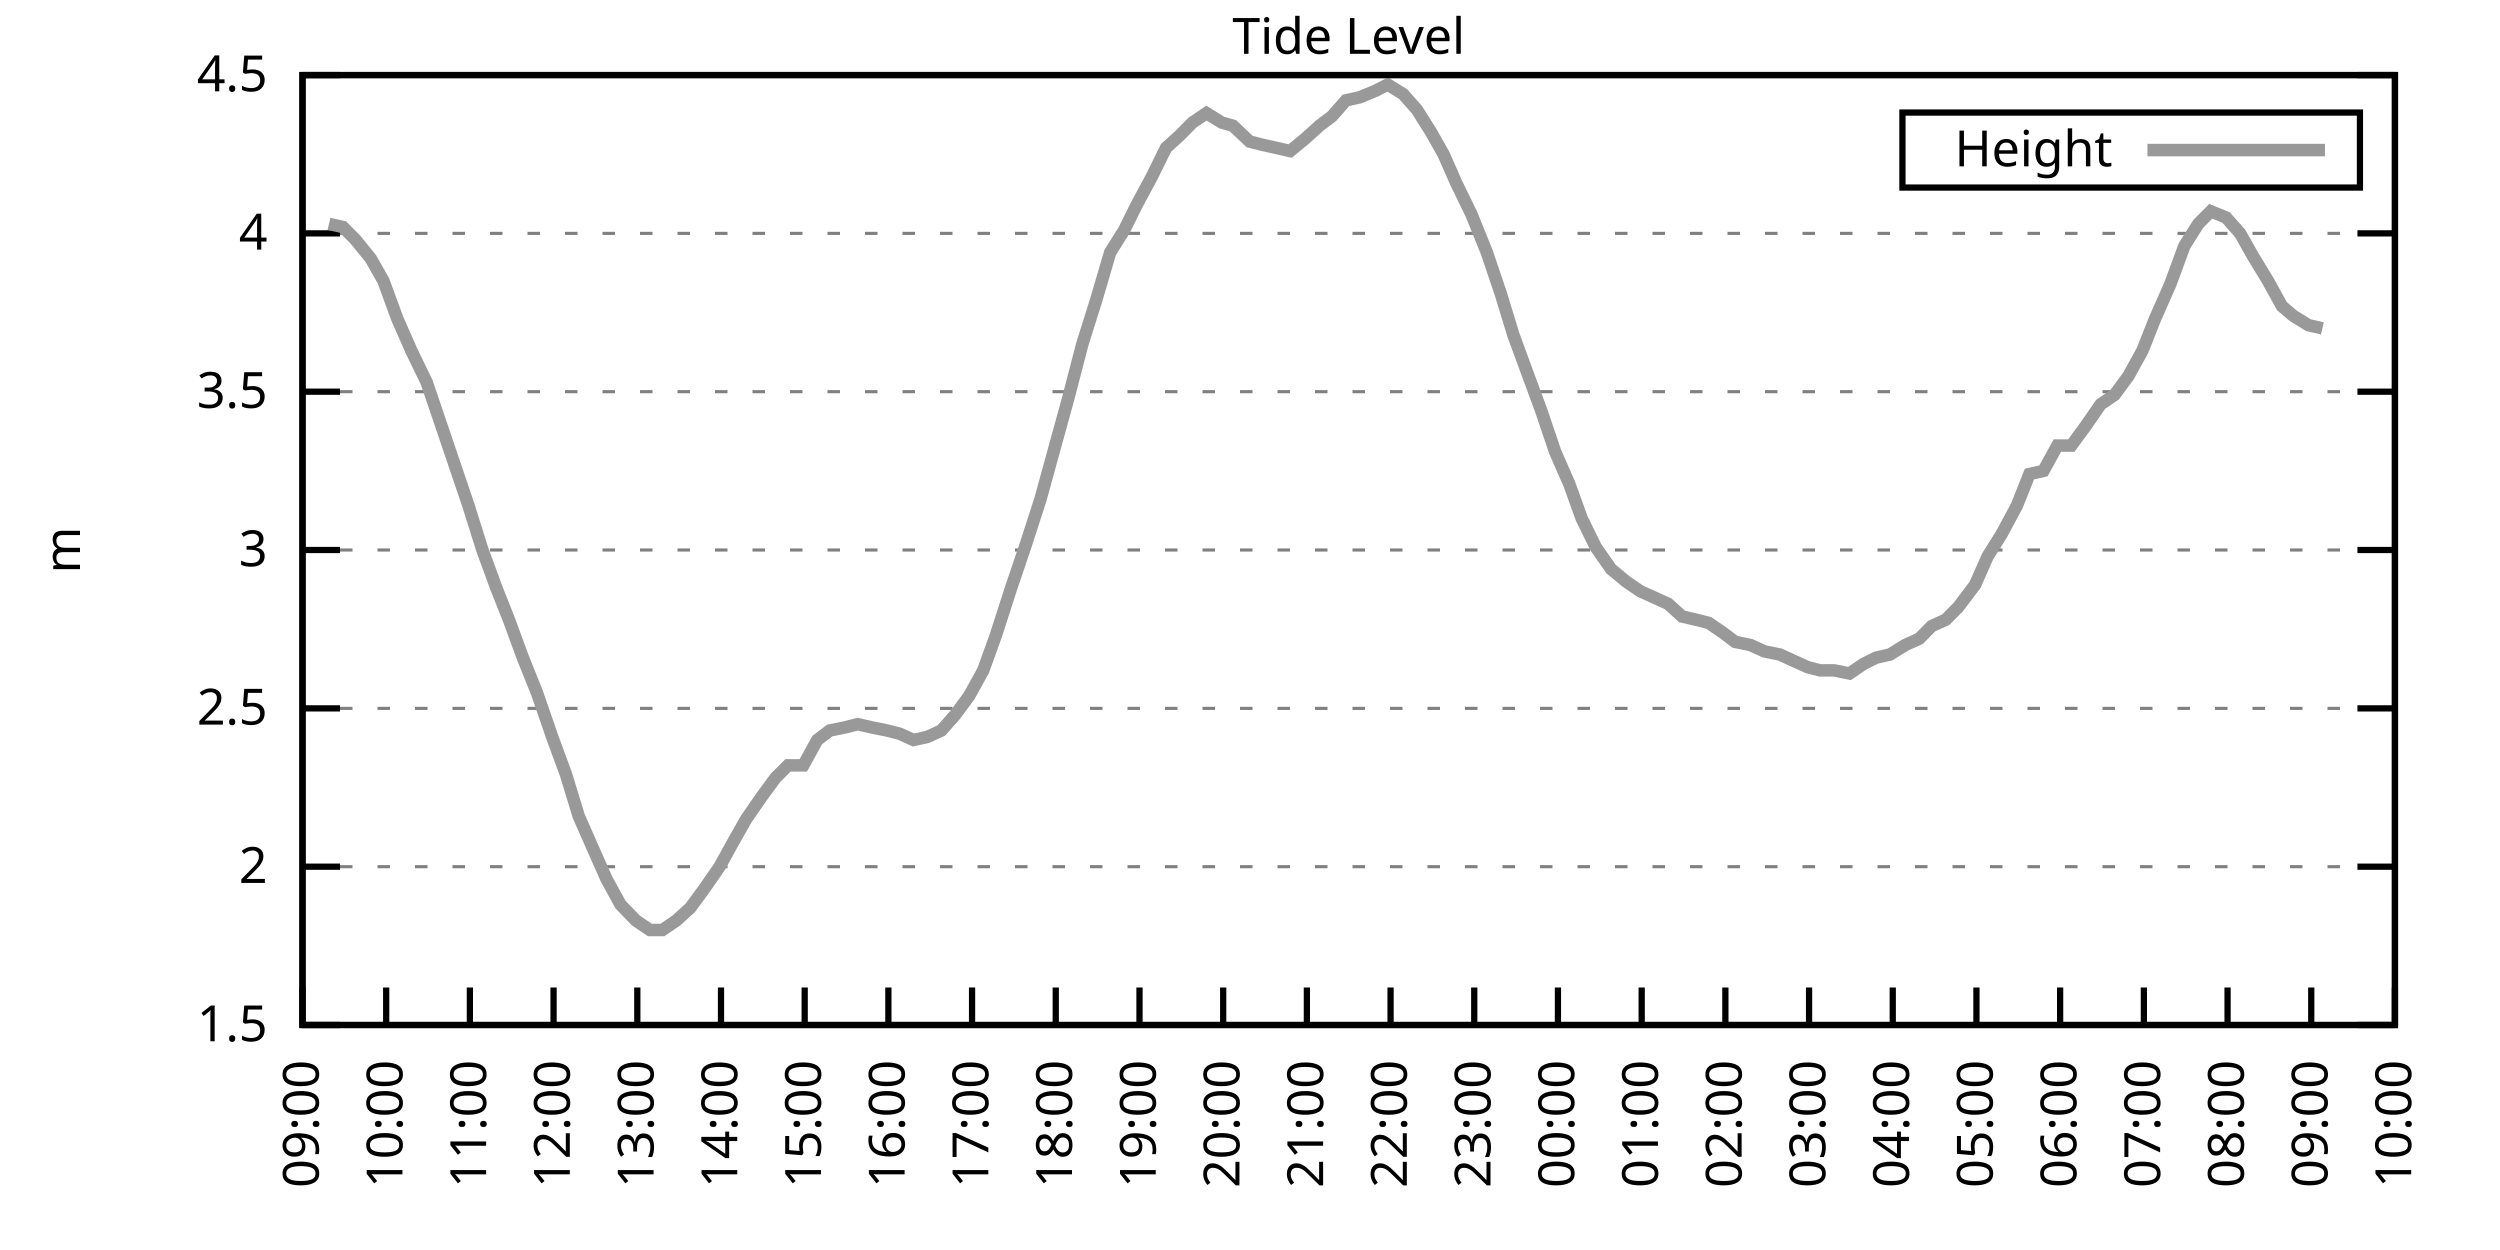
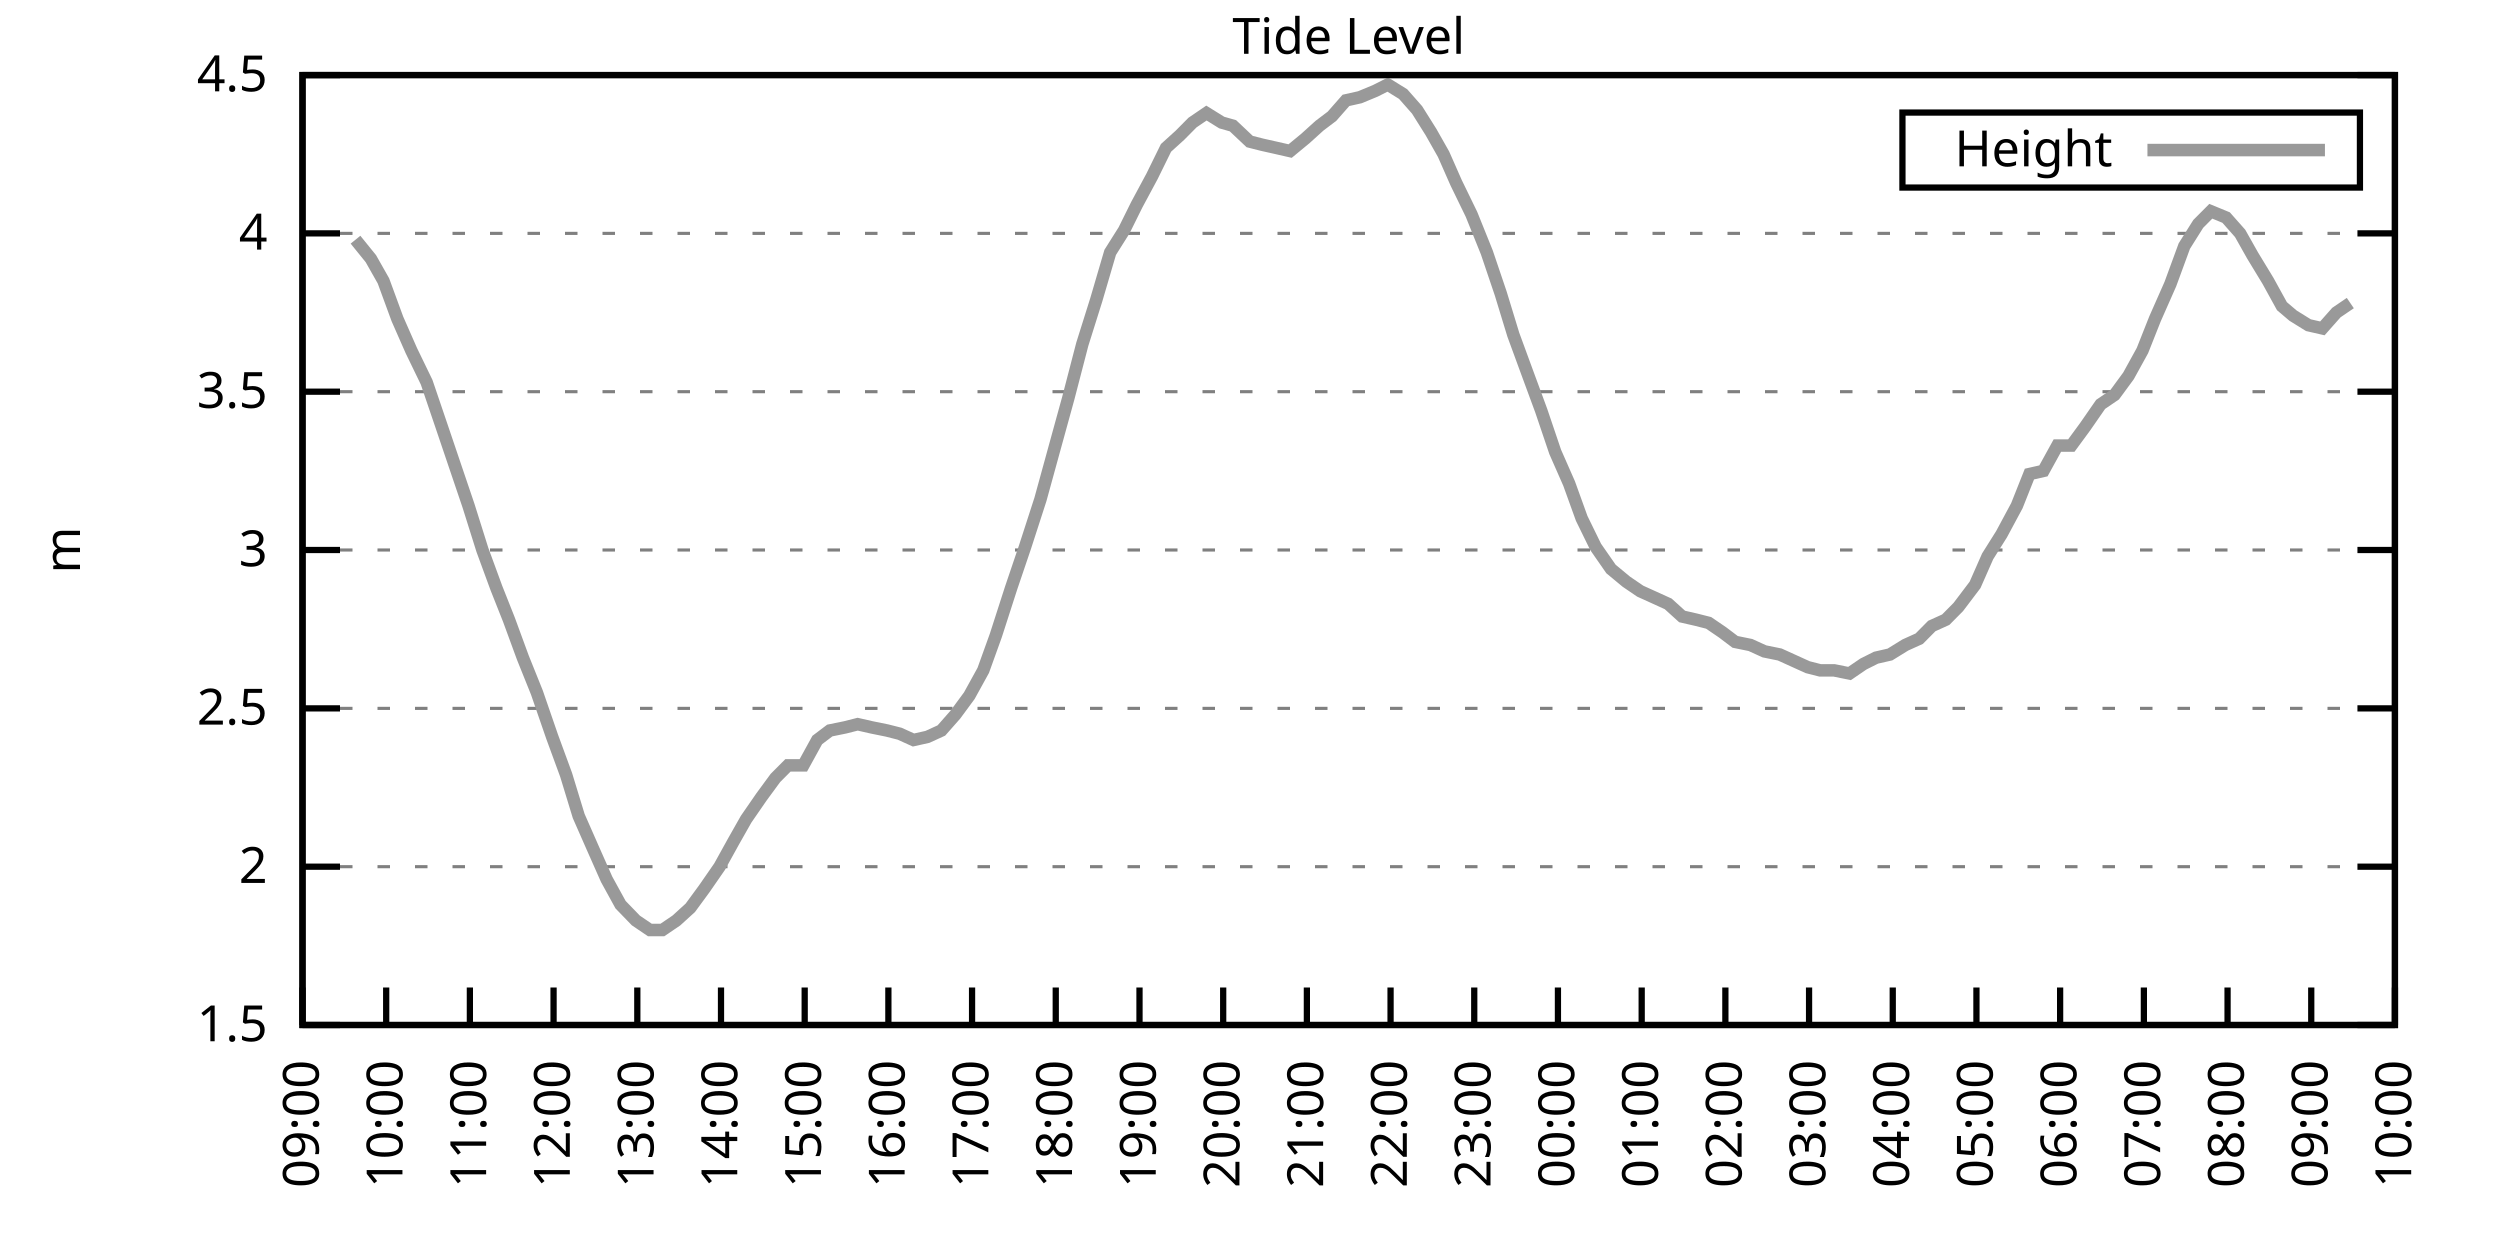
<svg xmlns="http://www.w3.org/2000/svg" xmlns:xlink="http://www.w3.org/1999/xlink" width="400" height="200" viewBox="0 0 400 200">
  <g id="gnuplot_canvas">
    <rect x="0" y="0" width="400" height="200" fill="none" />
    <defs>
      <circle id="gpDot" r="0.5" stroke-width="0.5" stroke="currentColor" />
      <path id="gpPt0" stroke-width="0.333" stroke="currentColor" d="M-1,0 h2 M0,-1 v2" />
      <path id="gpPt1" stroke-width="0.333" stroke="currentColor" d="M-1,-1 L1,1 M1,-1 L-1,1" />
      <path id="gpPt2" stroke-width="0.333" stroke="currentColor" d="M-1,0 L1,0 M0,-1 L0,1 M-1,-1 L1,1 M-1,1 L1,-1" />
      <rect id="gpPt3" stroke-width="0.333" stroke="currentColor" x="-1" y="-1" width="2" height="2" />
      <rect id="gpPt4" stroke-width="0.333" stroke="currentColor" fill="currentColor" x="-1" y="-1" width="2" height="2" />
      <circle id="gpPt5" stroke-width="0.333" stroke="currentColor" cx="0" cy="0" r="1" />
      <use xlink:href="#gpPt5" id="gpPt6" fill="currentColor" stroke="none" />
      <path id="gpPt7" stroke-width="0.333" stroke="currentColor" d="M0,-1.33 L-1.33,0.67 L1.33,0.67 z" />
      <use xlink:href="#gpPt7" id="gpPt8" fill="currentColor" stroke="none" />
      <use xlink:href="#gpPt7" id="gpPt9" stroke="currentColor" transform="rotate(180)" />
      <use xlink:href="#gpPt9" id="gpPt10" fill="currentColor" stroke="none" />
      <use xlink:href="#gpPt3" id="gpPt11" stroke="currentColor" transform="rotate(45)" />
      <use xlink:href="#gpPt11" id="gpPt12" fill="currentColor" stroke="none" />
      <path id="gpPt13" stroke-width="0.333" stroke="currentColor" d="M0,1.330 L1.265,0.411 L0.782,-1.067 L-0.782,-1.076 L-1.265,0.411 z" />
      <use xlink:href="#gpPt13" id="gpPt14" fill="currentColor" stroke="none" />
      <filter id="textbox" filterUnits="objectBoundingBox" x="0" y="0" height="1" width="1">
        <feFlood flood-color="white" flood-opacity="1" result="bgnd" />
        <feComposite in="SourceGraphic" in2="bgnd" operator="atop" />
      </filter>
      <filter id="greybox" filterUnits="objectBoundingBox" x="0" y="0" height="1" width="1">
        <feFlood flood-color="lightgrey" flood-opacity="1" result="grey" />
        <feComposite in="SourceGraphic" in2="grey" operator="atop" />
      </filter>
    </defs>
    <g fill="none" color="white" stroke="currentColor" stroke-width="1.00" stroke-linecap="butt" stroke-linejoin="miter">
</g>
    <g fill="none" color="black" stroke="currentColor" stroke-width="1.00" stroke-linecap="butt" stroke-linejoin="miter">
      <g stroke="none" shape-rendering="crispEdges">
        <polygon fill="rgb(255, 255, 255)" points="48.40,164.00 383.18,164.00 383.18,12.02 48.40,12.02 " />
      </g>
    </g>
    <g fill="none" color="black" stroke="currentColor" stroke-width="1.00" stroke-linecap="butt" stroke-linejoin="miter">
</g>
    <g fill="none" color="black" stroke="black" stroke-width="0.50" stroke-linecap="butt" stroke-linejoin="miter">
</g>
    <g fill="none" color="gray" stroke="currentColor" stroke-width="0.50" stroke-linecap="butt" stroke-linejoin="miter">
      <path stroke="gray" stroke-dasharray="2,4" class="gridline" d="M48.40,164.00 L383.19,164.00  " />
    </g>
    <g fill="none" color="gray" stroke="gray" stroke-width="1.00" stroke-linecap="butt" stroke-linejoin="miter">
</g>
    <g fill="none" color="black" stroke="currentColor" stroke-width="1.00" stroke-linecap="butt" stroke-linejoin="miter">
      <path stroke="black" d="M48.40,164.00 L54.40,164.00 M383.19,164.00 L377.19,164.00  " />
      <g transform="translate(42.80,166.60)" stroke="none" fill="black" font-family="Sans" font-size="8.00" text-anchor="end">
        <text>
          <tspan font-family="Sans"> 1.5</tspan>
        </text>
      </g>
    </g>
    <g fill="none" color="black" stroke="currentColor" stroke-width="1.00" stroke-linecap="butt" stroke-linejoin="miter">
</g>
    <g fill="none" color="black" stroke="black" stroke-width="0.50" stroke-linecap="butt" stroke-linejoin="miter">
</g>
    <g fill="none" color="gray" stroke="currentColor" stroke-width="0.50" stroke-linecap="butt" stroke-linejoin="miter">
      <path stroke="gray" stroke-dasharray="2,4" class="gridline" d="M48.40,138.67 L383.19,138.67  " />
    </g>
    <g fill="none" color="gray" stroke="gray" stroke-width="1.00" stroke-linecap="butt" stroke-linejoin="miter">
</g>
    <g fill="none" color="black" stroke="currentColor" stroke-width="1.00" stroke-linecap="butt" stroke-linejoin="miter">
      <path stroke="black" d="M48.40,138.67 L54.40,138.67 M383.19,138.67 L377.19,138.67  " />
      <g transform="translate(42.80,141.27)" stroke="none" fill="black" font-family="Sans" font-size="8.00" text-anchor="end">
        <text>
          <tspan font-family="Sans"> 2</tspan>
        </text>
      </g>
    </g>
    <g fill="none" color="black" stroke="currentColor" stroke-width="1.00" stroke-linecap="butt" stroke-linejoin="miter">
</g>
    <g fill="none" color="black" stroke="black" stroke-width="0.50" stroke-linecap="butt" stroke-linejoin="miter">
</g>
    <g fill="none" color="gray" stroke="currentColor" stroke-width="0.50" stroke-linecap="butt" stroke-linejoin="miter">
      <path stroke="gray" stroke-dasharray="2,4" class="gridline" d="M48.40,113.34 L383.19,113.34  " />
    </g>
    <g fill="none" color="gray" stroke="gray" stroke-width="1.00" stroke-linecap="butt" stroke-linejoin="miter">
</g>
    <g fill="none" color="black" stroke="currentColor" stroke-width="1.00" stroke-linecap="butt" stroke-linejoin="miter">
      <path stroke="black" d="M48.40,113.34 L54.40,113.34 M383.19,113.34 L377.19,113.34  " />
      <g transform="translate(42.80,115.94)" stroke="none" fill="black" font-family="Sans" font-size="8.00" text-anchor="end">
        <text>
          <tspan font-family="Sans"> 2.5</tspan>
        </text>
      </g>
    </g>
    <g fill="none" color="black" stroke="currentColor" stroke-width="1.00" stroke-linecap="butt" stroke-linejoin="miter">
</g>
    <g fill="none" color="black" stroke="black" stroke-width="0.50" stroke-linecap="butt" stroke-linejoin="miter">
</g>
    <g fill="none" color="gray" stroke="currentColor" stroke-width="0.50" stroke-linecap="butt" stroke-linejoin="miter">
      <path stroke="gray" stroke-dasharray="2,4" class="gridline" d="M48.40,88.00 L383.19,88.00  " />
    </g>
    <g fill="none" color="gray" stroke="gray" stroke-width="1.00" stroke-linecap="butt" stroke-linejoin="miter">
</g>
    <g fill="none" color="black" stroke="currentColor" stroke-width="1.00" stroke-linecap="butt" stroke-linejoin="miter">
      <path stroke="black" d="M48.40,88.00 L54.40,88.00 M383.19,88.00 L377.19,88.00  " />
      <g transform="translate(42.80,90.60)" stroke="none" fill="black" font-family="Sans" font-size="8.00" text-anchor="end">
        <text>
          <tspan font-family="Sans"> 3</tspan>
        </text>
      </g>
    </g>
    <g fill="none" color="black" stroke="currentColor" stroke-width="1.00" stroke-linecap="butt" stroke-linejoin="miter">
</g>
    <g fill="none" color="black" stroke="black" stroke-width="0.50" stroke-linecap="butt" stroke-linejoin="miter">
</g>
    <g fill="none" color="gray" stroke="currentColor" stroke-width="0.50" stroke-linecap="butt" stroke-linejoin="miter">
      <path stroke="gray" stroke-dasharray="2,4" class="gridline" d="M48.40,62.67 L383.19,62.67  " />
    </g>
    <g fill="none" color="gray" stroke="gray" stroke-width="1.00" stroke-linecap="butt" stroke-linejoin="miter">
</g>
    <g fill="none" color="black" stroke="currentColor" stroke-width="1.00" stroke-linecap="butt" stroke-linejoin="miter">
      <path stroke="black" d="M48.40,62.67 L54.40,62.67 M383.19,62.67 L377.19,62.67  " />
      <g transform="translate(42.80,65.27)" stroke="none" fill="black" font-family="Sans" font-size="8.00" text-anchor="end">
        <text>
          <tspan font-family="Sans"> 3.5</tspan>
        </text>
      </g>
    </g>
    <g fill="none" color="black" stroke="currentColor" stroke-width="1.00" stroke-linecap="butt" stroke-linejoin="miter">
</g>
    <g fill="none" color="black" stroke="black" stroke-width="0.50" stroke-linecap="butt" stroke-linejoin="miter">
</g>
    <g fill="none" color="gray" stroke="currentColor" stroke-width="0.50" stroke-linecap="butt" stroke-linejoin="miter">
      <path stroke="gray" stroke-dasharray="2,4" class="gridline" d="M48.40,37.34 L383.19,37.34  " />
    </g>
    <g fill="none" color="gray" stroke="gray" stroke-width="1.00" stroke-linecap="butt" stroke-linejoin="miter">
</g>
    <g fill="none" color="black" stroke="currentColor" stroke-width="1.00" stroke-linecap="butt" stroke-linejoin="miter">
      <path stroke="black" d="M48.40,37.34 L54.40,37.34 M383.19,37.34 L377.19,37.34  " />
      <g transform="translate(42.80,39.94)" stroke="none" fill="black" font-family="Sans" font-size="8.00" text-anchor="end">
        <text>
          <tspan font-family="Sans"> 4</tspan>
        </text>
      </g>
    </g>
    <g fill="none" color="black" stroke="currentColor" stroke-width="1.00" stroke-linecap="butt" stroke-linejoin="miter">
</g>
    <g fill="none" color="black" stroke="black" stroke-width="0.50" stroke-linecap="butt" stroke-linejoin="miter">
</g>
    <g fill="none" color="gray" stroke="currentColor" stroke-width="0.50" stroke-linecap="butt" stroke-linejoin="miter">
      <path stroke="gray" stroke-dasharray="2,4" class="gridline" d="M48.40,12.01 L383.19,12.01  " />
    </g>
    <g fill="none" color="gray" stroke="gray" stroke-width="1.00" stroke-linecap="butt" stroke-linejoin="miter">
</g>
    <g fill="none" color="black" stroke="currentColor" stroke-width="1.00" stroke-linecap="butt" stroke-linejoin="miter">
      <path stroke="black" d="M48.40,12.01 L54.40,12.01 M383.19,12.01 L377.19,12.01  " />
      <g transform="translate(42.80,14.61)" stroke="none" fill="black" font-family="Sans" font-size="8.00" text-anchor="end">
        <text>
          <tspan font-family="Sans"> 4.5</tspan>
        </text>
      </g>
    </g>
    <g fill="none" color="black" stroke="currentColor" stroke-width="1.00" stroke-linecap="butt" stroke-linejoin="miter">
      <path stroke="black" d="M48.40,164.00 L48.40,158.00  " />
      <g transform="translate(51.00,169.60) rotate(270.00)" stroke="none" fill="black" font-family="Sans" font-size="8.00" text-anchor="end">
        <text>
          <tspan font-family="Sans">09:00</tspan>
        </text>
      </g>
    </g>
    <g fill="none" color="black" stroke="currentColor" stroke-width="1.00" stroke-linecap="butt" stroke-linejoin="miter">
      <path stroke="black" d="M61.79,164.00 L61.79,158.00  " />
      <g transform="translate(64.39,169.60) rotate(270.00)" stroke="none" fill="black" font-family="Sans" font-size="8.00" text-anchor="end">
        <text>
          <tspan font-family="Sans">10:00</tspan>
        </text>
      </g>
    </g>
    <g fill="none" color="black" stroke="currentColor" stroke-width="1.00" stroke-linecap="butt" stroke-linejoin="miter">
      <path stroke="black" d="M75.18,164.00 L75.18,158.00  " />
      <g transform="translate(77.78,169.60) rotate(270.00)" stroke="none" fill="black" font-family="Sans" font-size="8.00" text-anchor="end">
        <text>
          <tspan font-family="Sans">11:00</tspan>
        </text>
      </g>
    </g>
    <g fill="none" color="black" stroke="currentColor" stroke-width="1.00" stroke-linecap="butt" stroke-linejoin="miter">
      <path stroke="black" d="M88.57,164.00 L88.57,158.00  " />
      <g transform="translate(91.17,169.60) rotate(270.00)" stroke="none" fill="black" font-family="Sans" font-size="8.00" text-anchor="end">
        <text>
          <tspan font-family="Sans">12:00</tspan>
        </text>
      </g>
    </g>
    <g fill="none" color="black" stroke="currentColor" stroke-width="1.00" stroke-linecap="butt" stroke-linejoin="miter">
      <path stroke="black" d="M101.97,164.00 L101.97,158.00  " />
      <g transform="translate(104.57,169.60) rotate(270.00)" stroke="none" fill="black" font-family="Sans" font-size="8.00" text-anchor="end">
        <text>
          <tspan font-family="Sans">13:00</tspan>
        </text>
      </g>
    </g>
    <g fill="none" color="black" stroke="currentColor" stroke-width="1.00" stroke-linecap="butt" stroke-linejoin="miter">
      <path stroke="black" d="M115.36,164.00 L115.36,158.00  " />
      <g transform="translate(117.96,169.60) rotate(270.00)" stroke="none" fill="black" font-family="Sans" font-size="8.00" text-anchor="end">
        <text>
          <tspan font-family="Sans">14:00</tspan>
        </text>
      </g>
    </g>
    <g fill="none" color="black" stroke="currentColor" stroke-width="1.00" stroke-linecap="butt" stroke-linejoin="miter">
      <path stroke="black" d="M128.75,164.00 L128.75,158.00  " />
      <g transform="translate(131.35,169.60) rotate(270.00)" stroke="none" fill="black" font-family="Sans" font-size="8.00" text-anchor="end">
        <text>
          <tspan font-family="Sans">15:00</tspan>
        </text>
      </g>
    </g>
    <g fill="none" color="black" stroke="currentColor" stroke-width="1.00" stroke-linecap="butt" stroke-linejoin="miter">
      <path stroke="black" d="M142.14,164.00 L142.14,158.00  " />
      <g transform="translate(144.74,169.60) rotate(270.00)" stroke="none" fill="black" font-family="Sans" font-size="8.00" text-anchor="end">
        <text>
          <tspan font-family="Sans">16:00</tspan>
        </text>
      </g>
    </g>
    <g fill="none" color="black" stroke="currentColor" stroke-width="1.00" stroke-linecap="butt" stroke-linejoin="miter">
      <path stroke="black" d="M155.53,164.00 L155.53,158.00  " />
      <g transform="translate(158.13,169.60) rotate(270.00)" stroke="none" fill="black" font-family="Sans" font-size="8.00" text-anchor="end">
        <text>
          <tspan font-family="Sans">17:00</tspan>
        </text>
      </g>
    </g>
    <g fill="none" color="black" stroke="currentColor" stroke-width="1.00" stroke-linecap="butt" stroke-linejoin="miter">
      <path stroke="black" d="M168.92,164.00 L168.92,158.00  " />
      <g transform="translate(171.52,169.60) rotate(270.00)" stroke="none" fill="black" font-family="Sans" font-size="8.00" text-anchor="end">
        <text>
          <tspan font-family="Sans">18:00</tspan>
        </text>
      </g>
    </g>
    <g fill="none" color="black" stroke="currentColor" stroke-width="1.00" stroke-linecap="butt" stroke-linejoin="miter">
      <path stroke="black" d="M182.32,164.00 L182.32,158.00  " />
      <g transform="translate(184.92,169.60) rotate(270.00)" stroke="none" fill="black" font-family="Sans" font-size="8.00" text-anchor="end">
        <text>
          <tspan font-family="Sans">19:00</tspan>
        </text>
      </g>
    </g>
    <g fill="none" color="black" stroke="currentColor" stroke-width="1.00" stroke-linecap="butt" stroke-linejoin="miter">
      <path stroke="black" d="M195.71,164.00 L195.71,158.00  " />
      <g transform="translate(198.31,169.60) rotate(270.00)" stroke="none" fill="black" font-family="Sans" font-size="8.00" text-anchor="end">
        <text>
          <tspan font-family="Sans">20:00</tspan>
        </text>
      </g>
    </g>
    <g fill="none" color="black" stroke="currentColor" stroke-width="1.00" stroke-linecap="butt" stroke-linejoin="miter">
      <path stroke="black" d="M209.10,164.00 L209.10,158.00  " />
      <g transform="translate(211.70,169.60) rotate(270.00)" stroke="none" fill="black" font-family="Sans" font-size="8.00" text-anchor="end">
        <text>
          <tspan font-family="Sans">21:00</tspan>
        </text>
      </g>
    </g>
    <g fill="none" color="black" stroke="currentColor" stroke-width="1.00" stroke-linecap="butt" stroke-linejoin="miter">
      <path stroke="black" d="M222.49,164.00 L222.49,158.00  " />
      <g transform="translate(225.09,169.60) rotate(270.00)" stroke="none" fill="black" font-family="Sans" font-size="8.00" text-anchor="end">
        <text>
          <tspan font-family="Sans">22:00</tspan>
        </text>
      </g>
    </g>
    <g fill="none" color="black" stroke="currentColor" stroke-width="1.00" stroke-linecap="butt" stroke-linejoin="miter">
      <path stroke="black" d="M235.88,164.00 L235.88,158.00  " />
      <g transform="translate(238.48,169.60) rotate(270.00)" stroke="none" fill="black" font-family="Sans" font-size="8.00" text-anchor="end">
        <text>
          <tspan font-family="Sans">23:00</tspan>
        </text>
      </g>
    </g>
    <g fill="none" color="black" stroke="currentColor" stroke-width="1.00" stroke-linecap="butt" stroke-linejoin="miter">
      <path stroke="black" d="M249.27,164.00 L249.27,158.00  " />
      <g transform="translate(251.87,169.60) rotate(270.00)" stroke="none" fill="black" font-family="Sans" font-size="8.00" text-anchor="end">
        <text>
          <tspan font-family="Sans">00:00</tspan>
        </text>
      </g>
    </g>
    <g fill="none" color="black" stroke="currentColor" stroke-width="1.00" stroke-linecap="butt" stroke-linejoin="miter">
      <path stroke="black" d="M262.67,164.00 L262.67,158.00  " />
      <g transform="translate(265.27,169.60) rotate(270.00)" stroke="none" fill="black" font-family="Sans" font-size="8.00" text-anchor="end">
        <text>
          <tspan font-family="Sans">01:00</tspan>
        </text>
      </g>
    </g>
    <g fill="none" color="black" stroke="currentColor" stroke-width="1.00" stroke-linecap="butt" stroke-linejoin="miter">
      <path stroke="black" d="M276.06,164.00 L276.06,158.00  " />
      <g transform="translate(278.66,169.60) rotate(270.00)" stroke="none" fill="black" font-family="Sans" font-size="8.00" text-anchor="end">
        <text>
          <tspan font-family="Sans">02:00</tspan>
        </text>
      </g>
    </g>
    <g fill="none" color="black" stroke="currentColor" stroke-width="1.00" stroke-linecap="butt" stroke-linejoin="miter">
      <path stroke="black" d="M289.45,164.00 L289.45,158.00  " />
      <g transform="translate(292.05,169.60) rotate(270.00)" stroke="none" fill="black" font-family="Sans" font-size="8.00" text-anchor="end">
        <text>
          <tspan font-family="Sans">03:00</tspan>
        </text>
      </g>
    </g>
    <g fill="none" color="black" stroke="currentColor" stroke-width="1.00" stroke-linecap="butt" stroke-linejoin="miter">
      <path stroke="black" d="M302.84,164.00 L302.84,158.00  " />
      <g transform="translate(305.44,169.60) rotate(270.00)" stroke="none" fill="black" font-family="Sans" font-size="8.00" text-anchor="end">
        <text>
          <tspan font-family="Sans">04:00</tspan>
        </text>
      </g>
    </g>
    <g fill="none" color="black" stroke="currentColor" stroke-width="1.00" stroke-linecap="butt" stroke-linejoin="miter">
      <path stroke="black" d="M316.23,164.00 L316.23,158.00  " />
      <g transform="translate(318.83,169.60) rotate(270.00)" stroke="none" fill="black" font-family="Sans" font-size="8.00" text-anchor="end">
        <text>
          <tspan font-family="Sans">05:00</tspan>
        </text>
      </g>
    </g>
    <g fill="none" color="black" stroke="currentColor" stroke-width="1.00" stroke-linecap="butt" stroke-linejoin="miter">
      <path stroke="black" d="M329.62,164.00 L329.62,158.00  " />
      <g transform="translate(332.22,169.60) rotate(270.00)" stroke="none" fill="black" font-family="Sans" font-size="8.00" text-anchor="end">
        <text>
          <tspan font-family="Sans">06:00</tspan>
        </text>
      </g>
    </g>
    <g fill="none" color="black" stroke="currentColor" stroke-width="1.00" stroke-linecap="butt" stroke-linejoin="miter">
      <path stroke="black" d="M343.02,164.00 L343.02,158.00  " />
      <g transform="translate(345.62,169.60) rotate(270.00)" stroke="none" fill="black" font-family="Sans" font-size="8.00" text-anchor="end">
        <text>
          <tspan font-family="Sans">07:00</tspan>
        </text>
      </g>
    </g>
    <g fill="none" color="black" stroke="currentColor" stroke-width="1.00" stroke-linecap="butt" stroke-linejoin="miter">
      <path stroke="black" d="M356.41,164.00 L356.41,158.00  " />
      <g transform="translate(359.01,169.60) rotate(270.00)" stroke="none" fill="black" font-family="Sans" font-size="8.00" text-anchor="end">
        <text>
          <tspan font-family="Sans">08:00</tspan>
        </text>
      </g>
    </g>
    <g fill="none" color="black" stroke="currentColor" stroke-width="1.00" stroke-linecap="butt" stroke-linejoin="miter">
      <path stroke="black" d="M369.80,164.00 L369.80,158.00  " />
      <g transform="translate(372.40,169.60) rotate(270.00)" stroke="none" fill="black" font-family="Sans" font-size="8.00" text-anchor="end">
        <text>
          <tspan font-family="Sans">09:00</tspan>
        </text>
      </g>
    </g>
    <g fill="none" color="black" stroke="currentColor" stroke-width="1.00" stroke-linecap="butt" stroke-linejoin="miter">
      <path stroke="black" d="M383.19,164.00 L383.19,158.00  " />
      <g transform="translate(385.79,169.60) rotate(270.00)" stroke="none" fill="black" font-family="Sans" font-size="8.00" text-anchor="end">
        <text>
          <tspan font-family="Sans">10:00</tspan>
        </text>
      </g>
    </g>
    <g fill="none" color="black" stroke="currentColor" stroke-width="1.00" stroke-linecap="butt" stroke-linejoin="miter">
</g>
    <g fill="none" color="black" stroke="currentColor" stroke-width="1.00" stroke-linecap="butt" stroke-linejoin="miter">
      <path stroke="black" d="M48.40,12.01 L48.40,164.00 L383.19,164.00 L383.19,12.01 L48.40,12.01 Z  " />
    </g>
    <g fill="none" color="black" stroke="currentColor" stroke-width="1.00" stroke-linecap="butt" stroke-linejoin="miter">
</g>
    <g fill="none" color="black" stroke="currentColor" stroke-width="1.00" stroke-linecap="butt" stroke-linejoin="miter">
      <path stroke="black" d="M304.39,30.01 L304.39,18.01 L377.59,18.01 L377.59,30.01 L304.39,30.01 Z  " />
    </g>
    <g id="Tide_level_plot_1">
      <g fill="none" color="white" stroke="black" stroke-width="2.00" stroke-linecap="butt" stroke-linejoin="miter">
</g>
      <g fill="none" color="black" stroke="currentColor" stroke-width="2.00" stroke-linecap="butt" stroke-linejoin="miter">
        <g transform="translate(337.99,26.61)" stroke="none" fill="black" font-family="Sans" font-size="8.00" text-anchor="end">
          <text>
            <tspan font-family="Sans">Height</tspan>
          </text>
        </g>
      </g>
      <g fill="none" color="black" stroke="currentColor" stroke-width="2.00" stroke-linecap="butt" stroke-linejoin="miter">
-         <path stroke="rgb(153, 153, 153)" d="M343.59,24.01 L371.99,24.01 M52.64,35.82 L54.87,36.33 L56.88,38.35 L59.34,41.39 L61.35,44.94 L63.58,51.02   L65.81,56.09 L68.26,61.15 L70.50,67.74 L72.73,74.33 L74.96,80.91 L77.19,88.00 L79.42,94.08 L81.43,99.15   L83.66,105.23 L85.90,110.80 L88.35,117.90 L90.58,123.98 L92.59,130.56 L94.82,135.63 L97.06,140.69 L99.29,144.75   L101.74,147.28 L103.98,148.80 L105.98,148.80 L108.22,147.28 L110.45,145.25 L112.68,142.21 L115.13,138.67 L117.37,134.62   L119.38,131.07 L121.83,127.52 L124.06,124.48 L126.07,122.46 L128.53,122.46 L130.76,118.40 L132.77,116.88 L135.22,116.38   L137.23,115.87 L139.46,116.38 L141.92,116.88 L143.93,117.39 L146.16,118.40 L148.39,117.90 L150.62,116.88 L152.85,114.35   L155.09,111.31 L157.32,107.26 L159.33,101.68 L161.78,94.08 L164.01,87.50 L166.47,79.90 L168.70,71.79 L170.93,63.69   L173.17,55.07 L175.40,47.98 L177.63,40.38 L179.86,36.84 L181.87,32.78 L184.32,28.22 L186.56,23.66 L188.79,21.64   L190.80,19.61 L193.03,18.09 L195.48,19.61 L197.27,20.12 L199.95,22.65 L201.96,23.16 L204.19,23.66 L206.42,24.17   L208.88,22.14 L211.11,20.12 L213.12,18.60 L215.35,16.06 L217.58,15.56 L220.04,14.54 L222.04,13.53 L224.50,15.05   L226.73,17.58 L228.96,21.13 L230.97,24.68 L232.98,29.24 L235.44,34.30 L237.89,40.38 L240.12,46.97 L242.13,53.55   L244.36,59.63 L246.60,65.71 L248.83,72.30 L251.06,77.37 L253.07,82.94 L255.30,87.50 L257.76,91.04 L260.21,93.07   L262.44,94.59 L264.67,95.60 L266.91,96.62 L269.14,98.64 L271.37,99.15 L273.38,99.66 L275.61,101.18 L277.62,102.70   L280.07,103.20 L282.31,104.22 L284.76,104.72 L289.23,106.75 L291.23,107.26 L293.47,107.26 L295.92,107.76 L298.15,106.24   L300.16,105.23 L302.39,104.72 L304.85,103.20 L307.08,102.19 L309.09,100.16 L311.32,99.15 L313.33,97.12 L316.01,93.58   L318.02,89.02 L320.25,85.47 L322.70,80.91 L324.71,75.85 L326.95,75.34 L329.18,71.29 L331.41,71.29 L333.64,68.25   L336.10,64.70 L338.33,63.18 L340.56,60.14 L342.79,56.09 L344.80,51.02 L347.26,45.45 L349.49,39.37 L351.72,35.82   L353.73,33.80 L356.18,34.81 L358.42,37.34 L360.42,40.89 L362.88,44.94 L365.11,48.99 L366.90,50.51 L369.35,52.03   L371.58,52.54  " />
+         <path stroke="rgb(153, 153, 153)" d="M343.59,24.01 L371.99,24.01 M56.88,38.35 L59.34,41.39 L61.35,44.94 L63.58,51.02 L65.81,56.09 L68.26,61.15   L70.50,67.74 L72.73,74.33 L74.96,80.91 L77.19,88.00 L79.42,94.08 L81.43,99.15 L83.66,105.23 L85.90,110.80   L88.35,117.90 L90.58,123.98 L92.59,130.56 L94.82,135.63 L97.06,140.69 L99.29,144.75 L101.74,147.28 L103.98,148.80   L105.98,148.80 L108.22,147.28 L110.45,145.25 L112.68,142.21 L115.13,138.67 L117.37,134.62 L119.38,131.07 L121.83,127.52   L124.06,124.48 L126.07,122.46 L128.53,122.46 L130.76,118.40 L132.77,116.88 L135.22,116.38 L137.23,115.87 L139.46,116.38   L141.92,116.88 L143.93,117.39 L146.16,118.40 L148.39,117.90 L150.62,116.88 L152.85,114.35 L155.09,111.31 L157.32,107.26   L159.33,101.68 L161.78,94.08 L164.01,87.50 L166.47,79.90 L168.70,71.79 L170.93,63.69 L173.17,55.07 L175.40,47.98   L177.63,40.38 L179.86,36.84 L181.87,32.78 L184.32,28.22 L186.56,23.66 L188.79,21.64 L190.80,19.61 L193.03,18.09   L195.48,19.61 L197.27,20.12 L199.95,22.65 L201.96,23.16 L204.19,23.66 L206.42,24.17 L208.88,22.14 L211.11,20.12   L213.12,18.60 L215.35,16.06 L217.58,15.56 L220.04,14.54 L222.04,13.53 L224.50,15.05 L226.73,17.58 L228.96,21.13   L230.97,24.68 L232.98,29.24 L235.44,34.30 L237.89,40.38 L240.12,46.97 L242.13,53.55 L244.36,59.63 L246.60,65.71   L248.83,72.30 L251.06,77.37 L253.07,82.94 L255.30,87.50 L257.76,91.04 L260.21,93.07 L262.44,94.59 L264.67,95.60   L266.91,96.62 L269.14,98.64 L271.37,99.15 L273.38,99.66 L275.61,101.18 L277.62,102.70 L280.07,103.20 L282.31,104.22   L284.76,104.72 L289.23,106.75 L291.23,107.26 L293.47,107.26 L295.92,107.76 L298.15,106.24 L300.16,105.23 L302.39,104.72   L304.85,103.20 L307.08,102.19 L309.09,100.16 L311.32,99.15 L313.33,97.12 L316.01,93.58 L318.02,89.02 L320.25,85.47   L322.70,80.91 L324.71,75.85 L326.95,75.34 L329.18,71.29 L331.41,71.29 L333.64,68.25 L336.10,64.70 L338.33,63.18   L340.56,60.14 L342.79,56.09 L344.80,51.02 L347.26,45.45 L349.49,39.37 L351.72,35.82 L353.73,33.80 L356.18,34.81   L358.42,37.34 L360.42,40.89 L362.88,44.94 L365.11,48.99 L366.90,50.51 L369.35,52.03 L371.58,52.54 L373.82,50.01   L376.05,48.49  " />
      </g>
    </g>
    <g fill="none" color="black" stroke="currentColor" stroke-width="2.00" stroke-linecap="butt" stroke-linejoin="miter">
</g>
    <g fill="none" color="black" stroke="black" stroke-width="1.00" stroke-linecap="butt" stroke-linejoin="miter">
</g>
    <g fill="none" color="black" stroke="currentColor" stroke-width="1.00" stroke-linecap="butt" stroke-linejoin="miter">
      <path stroke="black" d="M48.40,12.01 L48.40,164.00 L383.19,164.00 L383.19,12.01 L48.40,12.01 Z  " />
      <g transform="translate(12.80,88.01) rotate(270.00)" stroke="none" fill="black" font-family="Sans" font-size="8.00" text-anchor="middle">
        <text>
          <tspan font-family="Sans">m</tspan>
        </text>
      </g>
    </g>
    <g fill="none" color="black" stroke="currentColor" stroke-width="1.00" stroke-linecap="butt" stroke-linejoin="miter">
</g>
    <g fill="none" color="black" stroke="currentColor" stroke-width="1.00" stroke-linecap="butt" stroke-linejoin="miter">
      <g transform="translate(215.79,8.61)" stroke="none" fill="black" font-family="Sans" font-size="8.00" text-anchor="middle">
        <text>
          <tspan font-family="Sans">Tide Level</tspan>
        </text>
      </g>
    </g>
    <g fill="none" color="black" stroke="currentColor" stroke-width="1.00" stroke-linecap="butt" stroke-linejoin="miter">
</g>
  </g>
</svg>
